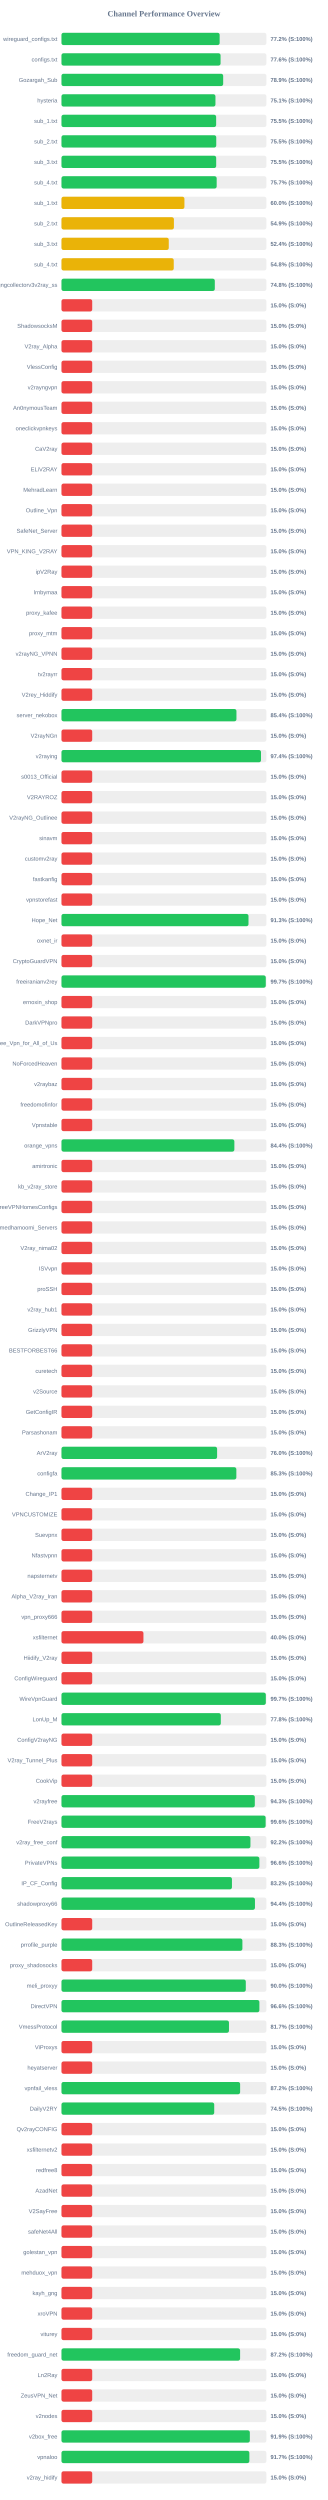
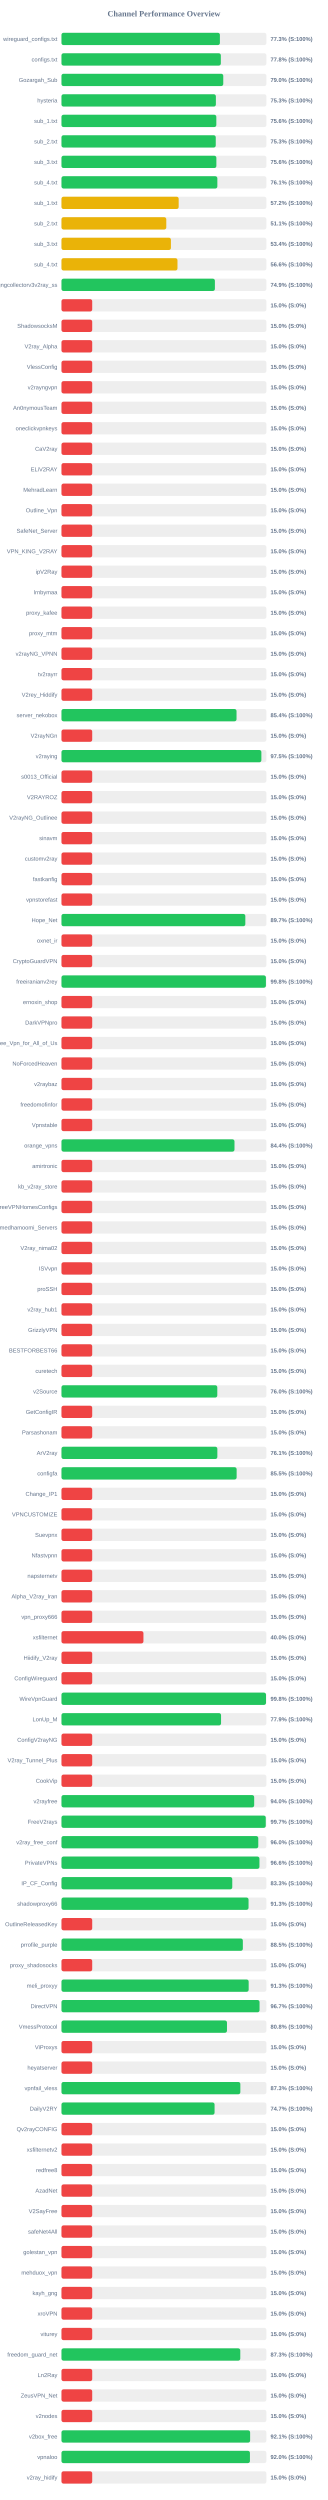
<svg xmlns="http://www.w3.org/2000/svg" width="800" height="6100" version="1.1">
  <style>
        .row { font: 14px Arial; fill: #64748b; }
        .score { font: bold 14px Arial; fill: #64748b; }
    </style>
  <text x="400" y="40" text-anchor="middle" font-size="20px" font-weight="bold" fill="#64748b">Channel Performance Overview</text>
  <rect x="150" y="80" width="500" height="30" fill="#eee" rx="5" />
-   <rect x="150" y="80" width="385.95" height="30" fill="#22c55e" rx="5" />
+   <rect x="150" y="80" width="386.55" height="30" fill="#22c55e" rx="5" />
  <text x="140" y="100" text-anchor="end" class="row">wireguard_configs.txt</text>
-   <text x="660" y="100" text-anchor="start" class="score">77.2% (S:100%)</text>
+   <text x="660" y="100" text-anchor="start" class="score">77.3% (S:100%)</text>
  <rect x="150" y="130" width="500" height="30" fill="#eee" rx="5" />
-   <rect x="150" y="130" width="388.2" height="30" fill="#22c55e" rx="5" />
+   <rect x="150" y="130" width="388.85" height="30" fill="#22c55e" rx="5" />
  <text x="140" y="150" text-anchor="end" class="row">configs.txt</text>
-   <text x="660" y="150" text-anchor="start" class="score">77.6% (S:100%)</text>
+   <text x="660" y="150" text-anchor="start" class="score">77.8% (S:100%)</text>
  <rect x="150" y="180" width="500" height="30" fill="#eee" rx="5" />
-   <rect x="150" y="180" width="394.55" height="30" fill="#22c55e" rx="5" />
+   <rect x="150" y="180" width="394.75" height="30" fill="#22c55e" rx="5" />
  <text x="140" y="200" text-anchor="end" class="row">Gozargah_Sub</text>
-   <text x="660" y="200" text-anchor="start" class="score">78.9% (S:100%)</text>
+   <text x="660" y="200" text-anchor="start" class="score">79.0% (S:100%)</text>
  <rect x="150" y="230" width="500" height="30" fill="#eee" rx="5" />
-   <rect x="150" y="230" width="375.7" height="30" fill="#22c55e" rx="5" />
+   <rect x="150" y="230" width="376.75" height="30" fill="#22c55e" rx="5" />
  <text x="140" y="250" text-anchor="end" class="row">hysteria</text>
-   <text x="660" y="250" text-anchor="start" class="score">75.1% (S:100%)</text>
+   <text x="660" y="250" text-anchor="start" class="score">75.3% (S:100%)</text>
  <rect x="150" y="280" width="500" height="30" fill="#eee" rx="5" />
-   <rect x="150" y="280" width="377.4" height="30" fill="#22c55e" rx="5" />
+   <rect x="150" y="280" width="377.85" height="30" fill="#22c55e" rx="5" />
  <text x="140" y="300" text-anchor="end" class="row">sub_1.txt</text>
-   <text x="660" y="300" text-anchor="start" class="score">75.5% (S:100%)</text>
+   <text x="660" y="300" text-anchor="start" class="score">75.6% (S:100%)</text>
  <rect x="150" y="330" width="500" height="30" fill="#eee" rx="5" />
-   <rect x="150" y="330" width="377.65" height="30" fill="#22c55e" rx="5" />
+   <rect x="150" y="330" width="376.45" height="30" fill="#22c55e" rx="5" />
  <text x="140" y="350" text-anchor="end" class="row">sub_2.txt</text>
-   <text x="660" y="350" text-anchor="start" class="score">75.5% (S:100%)</text>
+   <text x="660" y="350" text-anchor="start" class="score">75.3% (S:100%)</text>
  <rect x="150" y="380" width="500" height="30" fill="#eee" rx="5" />
-   <rect x="150" y="380" width="377.5" height="30" fill="#22c55e" rx="5" />
+   <rect x="150" y="380" width="377.95" height="30" fill="#22c55e" rx="5" />
  <text x="140" y="400" text-anchor="end" class="row">sub_3.txt</text>
-   <text x="660" y="400" text-anchor="start" class="score">75.5% (S:100%)</text>
+   <text x="660" y="400" text-anchor="start" class="score">75.6% (S:100%)</text>
  <rect x="150" y="430" width="500" height="30" fill="#eee" rx="5" />
-   <rect x="150" y="430" width="378.7" height="30" fill="#22c55e" rx="5" />
+   <rect x="150" y="430" width="380.35" height="30" fill="#22c55e" rx="5" />
  <text x="140" y="450" text-anchor="end" class="row">sub_4.txt</text>
-   <text x="660" y="450" text-anchor="start" class="score">75.7% (S:100%)</text>
+   <text x="660" y="450" text-anchor="start" class="score">76.1% (S:100%)</text>
  <rect x="150" y="480" width="500" height="30" fill="#eee" rx="5" />
-   <rect x="150" y="480" width="300.0" height="30" fill="#eab308" rx="5" />
+   <rect x="150" y="480" width="285.95" height="30" fill="#eab308" rx="5" />
  <text x="140" y="500" text-anchor="end" class="row">sub_1.txt</text>
-   <text x="660" y="500" text-anchor="start" class="score">60.0% (S:100%)</text>
+   <text x="660" y="500" text-anchor="start" class="score">57.2% (S:100%)</text>
  <rect x="150" y="530" width="500" height="30" fill="#eee" rx="5" />
-   <rect x="150" y="530" width="274.35" height="30" fill="#eab308" rx="5" />
+   <rect x="150" y="530" width="255.75" height="30" fill="#eab308" rx="5" />
  <text x="140" y="550" text-anchor="end" class="row">sub_2.txt</text>
-   <text x="660" y="550" text-anchor="start" class="score">54.9% (S:100%)</text>
+   <text x="660" y="550" text-anchor="start" class="score">51.1% (S:100%)</text>
  <rect x="150" y="580" width="500" height="30" fill="#eee" rx="5" />
-   <rect x="150" y="580" width="261.8" height="30" fill="#eab308" rx="5" />
+   <rect x="150" y="580" width="267.05" height="30" fill="#eab308" rx="5" />
  <text x="140" y="600" text-anchor="end" class="row">sub_3.txt</text>
-   <text x="660" y="600" text-anchor="start" class="score">52.4% (S:100%)</text>
+   <text x="660" y="600" text-anchor="start" class="score">53.4% (S:100%)</text>
  <rect x="150" y="630" width="500" height="30" fill="#eee" rx="5" />
-   <rect x="150" y="630" width="273.95" height="30" fill="#eab308" rx="5" />
+   <rect x="150" y="630" width="283.05" height="30" fill="#eab308" rx="5" />
  <text x="140" y="650" text-anchor="end" class="row">sub_4.txt</text>
-   <text x="660" y="650" text-anchor="start" class="score">54.8% (S:100%)</text>
+   <text x="660" y="650" text-anchor="start" class="score">56.6% (S:100%)</text>
  <rect x="150" y="680" width="500" height="30" fill="#eee" rx="5" />
-   <rect x="150" y="680" width="374.15" height="30" fill="#22c55e" rx="5" />
+   <rect x="150" y="680" width="374.35" height="30" fill="#22c55e" rx="5" />
  <text x="140" y="700" text-anchor="end" class="row">kayhgngcollectorv3v2ray_ss</text>
-   <text x="660" y="700" text-anchor="start" class="score">74.8% (S:100%)</text>
+   <text x="660" y="700" text-anchor="start" class="score">74.9% (S:100%)</text>
  <rect x="150" y="730" width="500" height="30" fill="#eee" rx="5" />
  <rect x="150" y="730" width="75.0" height="30" fill="#ef4444" rx="5" />
  <text x="140" y="750" text-anchor="end" class="row" />
  <text x="660" y="750" text-anchor="start" class="score">15.0% (S:0%)</text>
  <rect x="150" y="780" width="500" height="30" fill="#eee" rx="5" />
  <rect x="150" y="780" width="75.0" height="30" fill="#ef4444" rx="5" />
  <text x="140" y="800" text-anchor="end" class="row">ShadowsocksM</text>
  <text x="660" y="800" text-anchor="start" class="score">15.0% (S:0%)</text>
  <rect x="150" y="830" width="500" height="30" fill="#eee" rx="5" />
  <rect x="150" y="830" width="75.0" height="30" fill="#ef4444" rx="5" />
  <text x="140" y="850" text-anchor="end" class="row">V2ray_Alpha</text>
  <text x="660" y="850" text-anchor="start" class="score">15.0% (S:0%)</text>
  <rect x="150" y="880" width="500" height="30" fill="#eee" rx="5" />
  <rect x="150" y="880" width="75.0" height="30" fill="#ef4444" rx="5" />
  <text x="140" y="900" text-anchor="end" class="row">VlessConfig</text>
  <text x="660" y="900" text-anchor="start" class="score">15.0% (S:0%)</text>
  <rect x="150" y="930" width="500" height="30" fill="#eee" rx="5" />
  <rect x="150" y="930" width="75.0" height="30" fill="#ef4444" rx="5" />
  <text x="140" y="950" text-anchor="end" class="row">v2rayngvpn</text>
  <text x="660" y="950" text-anchor="start" class="score">15.0% (S:0%)</text>
  <rect x="150" y="980" width="500" height="30" fill="#eee" rx="5" />
  <rect x="150" y="980" width="75.0" height="30" fill="#ef4444" rx="5" />
  <text x="140" y="1000" text-anchor="end" class="row">An0nymousTeam</text>
  <text x="660" y="1000" text-anchor="start" class="score">15.0% (S:0%)</text>
  <rect x="150" y="1030" width="500" height="30" fill="#eee" rx="5" />
  <rect x="150" y="1030" width="75.0" height="30" fill="#ef4444" rx="5" />
  <text x="140" y="1050" text-anchor="end" class="row">oneclickvpnkeys</text>
  <text x="660" y="1050" text-anchor="start" class="score">15.0% (S:0%)</text>
  <rect x="150" y="1080" width="500" height="30" fill="#eee" rx="5" />
  <rect x="150" y="1080" width="75.0" height="30" fill="#ef4444" rx="5" />
  <text x="140" y="1100" text-anchor="end" class="row">CaV2ray</text>
  <text x="660" y="1100" text-anchor="start" class="score">15.0% (S:0%)</text>
  <rect x="150" y="1130" width="500" height="30" fill="#eee" rx="5" />
  <rect x="150" y="1130" width="75.0" height="30" fill="#ef4444" rx="5" />
  <text x="140" y="1150" text-anchor="end" class="row">ELiV2RAY</text>
  <text x="660" y="1150" text-anchor="start" class="score">15.0% (S:0%)</text>
  <rect x="150" y="1180" width="500" height="30" fill="#eee" rx="5" />
  <rect x="150" y="1180" width="75.0" height="30" fill="#ef4444" rx="5" />
  <text x="140" y="1200" text-anchor="end" class="row">MehradLearn</text>
  <text x="660" y="1200" text-anchor="start" class="score">15.0% (S:0%)</text>
  <rect x="150" y="1230" width="500" height="30" fill="#eee" rx="5" />
  <rect x="150" y="1230" width="75.0" height="30" fill="#ef4444" rx="5" />
  <text x="140" y="1250" text-anchor="end" class="row">Outline_Vpn</text>
  <text x="660" y="1250" text-anchor="start" class="score">15.0% (S:0%)</text>
  <rect x="150" y="1280" width="500" height="30" fill="#eee" rx="5" />
  <rect x="150" y="1280" width="75.0" height="30" fill="#ef4444" rx="5" />
  <text x="140" y="1300" text-anchor="end" class="row">SafeNet_Server</text>
  <text x="660" y="1300" text-anchor="start" class="score">15.0% (S:0%)</text>
  <rect x="150" y="1330" width="500" height="30" fill="#eee" rx="5" />
  <rect x="150" y="1330" width="75.0" height="30" fill="#ef4444" rx="5" />
  <text x="140" y="1350" text-anchor="end" class="row">VPN_KING_V2RAY</text>
  <text x="660" y="1350" text-anchor="start" class="score">15.0% (S:0%)</text>
  <rect x="150" y="1380" width="500" height="30" fill="#eee" rx="5" />
  <rect x="150" y="1380" width="75.0" height="30" fill="#ef4444" rx="5" />
  <text x="140" y="1400" text-anchor="end" class="row">ipV2Ray</text>
  <text x="660" y="1400" text-anchor="start" class="score">15.0% (S:0%)</text>
  <rect x="150" y="1430" width="500" height="30" fill="#eee" rx="5" />
  <rect x="150" y="1430" width="75.0" height="30" fill="#ef4444" rx="5" />
  <text x="140" y="1450" text-anchor="end" class="row">lrnbymaa</text>
  <text x="660" y="1450" text-anchor="start" class="score">15.0% (S:0%)</text>
  <rect x="150" y="1480" width="500" height="30" fill="#eee" rx="5" />
  <rect x="150" y="1480" width="75.0" height="30" fill="#ef4444" rx="5" />
  <text x="140" y="1500" text-anchor="end" class="row">proxy_kafee</text>
  <text x="660" y="1500" text-anchor="start" class="score">15.0% (S:0%)</text>
  <rect x="150" y="1530" width="500" height="30" fill="#eee" rx="5" />
  <rect x="150" y="1530" width="75.0" height="30" fill="#ef4444" rx="5" />
  <text x="140" y="1550" text-anchor="end" class="row">proxy_mtm</text>
  <text x="660" y="1550" text-anchor="start" class="score">15.0% (S:0%)</text>
  <rect x="150" y="1580" width="500" height="30" fill="#eee" rx="5" />
  <rect x="150" y="1580" width="75.0" height="30" fill="#ef4444" rx="5" />
  <text x="140" y="1600" text-anchor="end" class="row">v2rayNG_VPNN</text>
  <text x="660" y="1600" text-anchor="start" class="score">15.0% (S:0%)</text>
  <rect x="150" y="1630" width="500" height="30" fill="#eee" rx="5" />
  <rect x="150" y="1630" width="75.0" height="30" fill="#ef4444" rx="5" />
  <text x="140" y="1650" text-anchor="end" class="row">tv2rayrr</text>
  <text x="660" y="1650" text-anchor="start" class="score">15.0% (S:0%)</text>
  <rect x="150" y="1680" width="500" height="30" fill="#eee" rx="5" />
  <rect x="150" y="1680" width="75.0" height="30" fill="#ef4444" rx="5" />
  <text x="140" y="1700" text-anchor="end" class="row">V2rey_Hiddify</text>
  <text x="660" y="1700" text-anchor="start" class="score">15.0% (S:0%)</text>
  <rect x="150" y="1730" width="500" height="30" fill="#eee" rx="5" />
-   <rect x="150" y="1730" width="426.95" height="30" fill="#22c55e" rx="5" />
+   <rect x="150" y="1730" width="427.15" height="30" fill="#22c55e" rx="5" />
  <text x="140" y="1750" text-anchor="end" class="row">server_nekobox</text>
  <text x="660" y="1750" text-anchor="start" class="score">85.4% (S:100%)</text>
  <rect x="150" y="1780" width="500" height="30" fill="#eee" rx="5" />
  <rect x="150" y="1780" width="75.0" height="30" fill="#ef4444" rx="5" />
  <text x="140" y="1800" text-anchor="end" class="row">V2rayNGn</text>
  <text x="660" y="1800" text-anchor="start" class="score">15.0% (S:0%)</text>
  <rect x="150" y="1830" width="500" height="30" fill="#eee" rx="5" />
-   <rect x="150" y="1830" width="486.85" height="30" fill="#22c55e" rx="5" />
+   <rect x="150" y="1830" width="487.75" height="30" fill="#22c55e" rx="5" />
  <text x="140" y="1850" text-anchor="end" class="row">v2raying</text>
-   <text x="660" y="1850" text-anchor="start" class="score">97.4% (S:100%)</text>
+   <text x="660" y="1850" text-anchor="start" class="score">97.5% (S:100%)</text>
  <rect x="150" y="1880" width="500" height="30" fill="#eee" rx="5" />
  <rect x="150" y="1880" width="75.0" height="30" fill="#ef4444" rx="5" />
  <text x="140" y="1900" text-anchor="end" class="row">s0013_Official</text>
  <text x="660" y="1900" text-anchor="start" class="score">15.0% (S:0%)</text>
  <rect x="150" y="1930" width="500" height="30" fill="#eee" rx="5" />
  <rect x="150" y="1930" width="75.0" height="30" fill="#ef4444" rx="5" />
  <text x="140" y="1950" text-anchor="end" class="row">V2RAYROZ</text>
  <text x="660" y="1950" text-anchor="start" class="score">15.0% (S:0%)</text>
  <rect x="150" y="1980" width="500" height="30" fill="#eee" rx="5" />
  <rect x="150" y="1980" width="75.0" height="30" fill="#ef4444" rx="5" />
  <text x="140" y="2000" text-anchor="end" class="row">V2rayNG_Outlinee</text>
  <text x="660" y="2000" text-anchor="start" class="score">15.0% (S:0%)</text>
  <rect x="150" y="2030" width="500" height="30" fill="#eee" rx="5" />
  <rect x="150" y="2030" width="75.0" height="30" fill="#ef4444" rx="5" />
  <text x="140" y="2050" text-anchor="end" class="row">sinavm</text>
  <text x="660" y="2050" text-anchor="start" class="score">15.0% (S:0%)</text>
  <rect x="150" y="2080" width="500" height="30" fill="#eee" rx="5" />
  <rect x="150" y="2080" width="75.0" height="30" fill="#ef4444" rx="5" />
  <text x="140" y="2100" text-anchor="end" class="row">customv2ray</text>
  <text x="660" y="2100" text-anchor="start" class="score">15.0% (S:0%)</text>
  <rect x="150" y="2130" width="500" height="30" fill="#eee" rx="5" />
  <rect x="150" y="2130" width="75.0" height="30" fill="#ef4444" rx="5" />
  <text x="140" y="2150" text-anchor="end" class="row">fastkanfig</text>
  <text x="660" y="2150" text-anchor="start" class="score">15.0% (S:0%)</text>
  <rect x="150" y="2180" width="500" height="30" fill="#eee" rx="5" />
  <rect x="150" y="2180" width="75.0" height="30" fill="#ef4444" rx="5" />
  <text x="140" y="2200" text-anchor="end" class="row">vpnstorefast</text>
  <text x="660" y="2200" text-anchor="start" class="score">15.0% (S:0%)</text>
  <rect x="150" y="2230" width="500" height="30" fill="#eee" rx="5" />
-   <rect x="150" y="2230" width="456.35" height="30" fill="#22c55e" rx="5" />
+   <rect x="150" y="2230" width="448.6" height="30" fill="#22c55e" rx="5" />
  <text x="140" y="2250" text-anchor="end" class="row">Hope_Net</text>
-   <text x="660" y="2250" text-anchor="start" class="score">91.3% (S:100%)</text>
+   <text x="660" y="2250" text-anchor="start" class="score">89.7% (S:100%)</text>
  <rect x="150" y="2280" width="500" height="30" fill="#eee" rx="5" />
  <rect x="150" y="2280" width="75.0" height="30" fill="#ef4444" rx="5" />
  <text x="140" y="2300" text-anchor="end" class="row">oxnet_ir</text>
  <text x="660" y="2300" text-anchor="start" class="score">15.0% (S:0%)</text>
  <rect x="150" y="2330" width="500" height="30" fill="#eee" rx="5" />
  <rect x="150" y="2330" width="75.0" height="30" fill="#ef4444" rx="5" />
  <text x="140" y="2350" text-anchor="end" class="row">CryptoGuardVPN</text>
  <text x="660" y="2350" text-anchor="start" class="score">15.0% (S:0%)</text>
  <rect x="150" y="2380" width="500" height="30" fill="#eee" rx="5" />
-   <rect x="150" y="2380" width="498.5" height="30" fill="#22c55e" rx="5" />
+   <rect x="150" y="2380" width="498.85" height="30" fill="#22c55e" rx="5" />
  <text x="140" y="2400" text-anchor="end" class="row">freeiranianv2rey</text>
-   <text x="660" y="2400" text-anchor="start" class="score">99.7% (S:100%)</text>
+   <text x="660" y="2400" text-anchor="start" class="score">99.8% (S:100%)</text>
  <rect x="150" y="2430" width="500" height="30" fill="#eee" rx="5" />
  <rect x="150" y="2430" width="75.0" height="30" fill="#ef4444" rx="5" />
  <text x="140" y="2450" text-anchor="end" class="row">ernoxin_shop</text>
  <text x="660" y="2450" text-anchor="start" class="score">15.0% (S:0%)</text>
  <rect x="150" y="2480" width="500" height="30" fill="#eee" rx="5" />
  <rect x="150" y="2480" width="75.0" height="30" fill="#ef4444" rx="5" />
  <text x="140" y="2500" text-anchor="end" class="row">DarkVPNpro</text>
  <text x="660" y="2500" text-anchor="start" class="score">15.0% (S:0%)</text>
  <rect x="150" y="2530" width="500" height="30" fill="#eee" rx="5" />
  <rect x="150" y="2530" width="75.0" height="30" fill="#ef4444" rx="5" />
  <text x="140" y="2550" text-anchor="end" class="row">Free_Vpn_for_All_of_Us</text>
  <text x="660" y="2550" text-anchor="start" class="score">15.0% (S:0%)</text>
  <rect x="150" y="2580" width="500" height="30" fill="#eee" rx="5" />
  <rect x="150" y="2580" width="75.0" height="30" fill="#ef4444" rx="5" />
  <text x="140" y="2600" text-anchor="end" class="row">NoForcedHeaven</text>
  <text x="660" y="2600" text-anchor="start" class="score">15.0% (S:0%)</text>
  <rect x="150" y="2630" width="500" height="30" fill="#eee" rx="5" />
  <rect x="150" y="2630" width="75.0" height="30" fill="#ef4444" rx="5" />
  <text x="140" y="2650" text-anchor="end" class="row">v2raybaz</text>
  <text x="660" y="2650" text-anchor="start" class="score">15.0% (S:0%)</text>
  <rect x="150" y="2680" width="500" height="30" fill="#eee" rx="5" />
  <rect x="150" y="2680" width="75.0" height="30" fill="#ef4444" rx="5" />
  <text x="140" y="2700" text-anchor="end" class="row">freedomofinfor</text>
  <text x="660" y="2700" text-anchor="start" class="score">15.0% (S:0%)</text>
  <rect x="150" y="2730" width="500" height="30" fill="#eee" rx="5" />
  <rect x="150" y="2730" width="75.0" height="30" fill="#ef4444" rx="5" />
  <text x="140" y="2750" text-anchor="end" class="row">Vpnstable</text>
  <text x="660" y="2750" text-anchor="start" class="score">15.0% (S:0%)</text>
  <rect x="150" y="2780" width="500" height="30" fill="#eee" rx="5" />
-   <rect x="150" y="2780" width="421.85" height="30" fill="#22c55e" rx="5" />
+   <rect x="150" y="2780" width="422.15" height="30" fill="#22c55e" rx="5" />
  <text x="140" y="2800" text-anchor="end" class="row">orange_vpns</text>
  <text x="660" y="2800" text-anchor="start" class="score">84.4% (S:100%)</text>
  <rect x="150" y="2830" width="500" height="30" fill="#eee" rx="5" />
  <rect x="150" y="2830" width="75.0" height="30" fill="#ef4444" rx="5" />
  <text x="140" y="2850" text-anchor="end" class="row">amirtronic</text>
  <text x="660" y="2850" text-anchor="start" class="score">15.0% (S:0%)</text>
  <rect x="150" y="2880" width="500" height="30" fill="#eee" rx="5" />
  <rect x="150" y="2880" width="75.0" height="30" fill="#ef4444" rx="5" />
  <text x="140" y="2900" text-anchor="end" class="row">kb_v2ray_store</text>
  <text x="660" y="2900" text-anchor="start" class="score">15.0% (S:0%)</text>
  <rect x="150" y="2930" width="500" height="30" fill="#eee" rx="5" />
  <rect x="150" y="2930" width="75.0" height="30" fill="#ef4444" rx="5" />
  <text x="140" y="2950" text-anchor="end" class="row">FreeVPNHomesConfigs</text>
  <text x="660" y="2950" text-anchor="start" class="score">15.0% (S:0%)</text>
  <rect x="150" y="2980" width="500" height="30" fill="#eee" rx="5" />
  <rect x="150" y="2980" width="75.0" height="30" fill="#ef4444" rx="5" />
  <text x="140" y="3000" text-anchor="end" class="row">Ahmedhamoomi_Servers</text>
  <text x="660" y="3000" text-anchor="start" class="score">15.0% (S:0%)</text>
  <rect x="150" y="3030" width="500" height="30" fill="#eee" rx="5" />
  <rect x="150" y="3030" width="75.0" height="30" fill="#ef4444" rx="5" />
  <text x="140" y="3050" text-anchor="end" class="row">V2ray_nima02</text>
  <text x="660" y="3050" text-anchor="start" class="score">15.0% (S:0%)</text>
  <rect x="150" y="3080" width="500" height="30" fill="#eee" rx="5" />
  <rect x="150" y="3080" width="75.0" height="30" fill="#ef4444" rx="5" />
  <text x="140" y="3100" text-anchor="end" class="row">ISVvpn</text>
  <text x="660" y="3100" text-anchor="start" class="score">15.0% (S:0%)</text>
  <rect x="150" y="3130" width="500" height="30" fill="#eee" rx="5" />
  <rect x="150" y="3130" width="75.0" height="30" fill="#ef4444" rx="5" />
  <text x="140" y="3150" text-anchor="end" class="row">proSSH</text>
  <text x="660" y="3150" text-anchor="start" class="score">15.0% (S:0%)</text>
  <rect x="150" y="3180" width="500" height="30" fill="#eee" rx="5" />
  <rect x="150" y="3180" width="75.0" height="30" fill="#ef4444" rx="5" />
  <text x="140" y="3200" text-anchor="end" class="row">v2ray_hub1</text>
  <text x="660" y="3200" text-anchor="start" class="score">15.0% (S:0%)</text>
  <rect x="150" y="3230" width="500" height="30" fill="#eee" rx="5" />
  <rect x="150" y="3230" width="75.0" height="30" fill="#ef4444" rx="5" />
  <text x="140" y="3250" text-anchor="end" class="row">GrizzlyVPN</text>
  <text x="660" y="3250" text-anchor="start" class="score">15.0% (S:0%)</text>
  <rect x="150" y="3280" width="500" height="30" fill="#eee" rx="5" />
  <rect x="150" y="3280" width="75.0" height="30" fill="#ef4444" rx="5" />
  <text x="140" y="3300" text-anchor="end" class="row">BESTFORBEST66</text>
  <text x="660" y="3300" text-anchor="start" class="score">15.0% (S:0%)</text>
  <rect x="150" y="3330" width="500" height="30" fill="#eee" rx="5" />
  <rect x="150" y="3330" width="75.0" height="30" fill="#ef4444" rx="5" />
  <text x="140" y="3350" text-anchor="end" class="row">curetech</text>
  <text x="660" y="3350" text-anchor="start" class="score">15.0% (S:0%)</text>
  <rect x="150" y="3380" width="500" height="30" fill="#eee" rx="5" />
-   <rect x="150" y="3380" width="75.0" height="30" fill="#ef4444" rx="5" />
+   <rect x="150" y="3380" width="380.2" height="30" fill="#22c55e" rx="5" />
  <text x="140" y="3400" text-anchor="end" class="row">v2Source</text>
-   <text x="660" y="3400" text-anchor="start" class="score">15.0% (S:0%)</text>
+   <text x="660" y="3400" text-anchor="start" class="score">76.0% (S:100%)</text>
  <rect x="150" y="3430" width="500" height="30" fill="#eee" rx="5" />
  <rect x="150" y="3430" width="75.0" height="30" fill="#ef4444" rx="5" />
  <text x="140" y="3450" text-anchor="end" class="row">GetConfigIR</text>
  <text x="660" y="3450" text-anchor="start" class="score">15.0% (S:0%)</text>
  <rect x="150" y="3480" width="500" height="30" fill="#eee" rx="5" />
  <rect x="150" y="3480" width="75.0" height="30" fill="#ef4444" rx="5" />
  <text x="140" y="3500" text-anchor="end" class="row">Parsashonam</text>
  <text x="660" y="3500" text-anchor="start" class="score">15.0% (S:0%)</text>
  <rect x="150" y="3530" width="500" height="30" fill="#eee" rx="5" />
-   <rect x="150" y="3530" width="379.75" height="30" fill="#22c55e" rx="5" />
+   <rect x="150" y="3530" width="380.35" height="30" fill="#22c55e" rx="5" />
  <text x="140" y="3550" text-anchor="end" class="row">ArV2ray</text>
-   <text x="660" y="3550" text-anchor="start" class="score">76.0% (S:100%)</text>
+   <text x="660" y="3550" text-anchor="start" class="score">76.1% (S:100%)</text>
  <rect x="150" y="3580" width="500" height="30" fill="#eee" rx="5" />
-   <rect x="150" y="3580" width="426.7" height="30" fill="#22c55e" rx="5" />
+   <rect x="150" y="3580" width="427.4" height="30" fill="#22c55e" rx="5" />
  <text x="140" y="3600" text-anchor="end" class="row">configfa</text>
-   <text x="660" y="3600" text-anchor="start" class="score">85.3% (S:100%)</text>
+   <text x="660" y="3600" text-anchor="start" class="score">85.5% (S:100%)</text>
  <rect x="150" y="3630" width="500" height="30" fill="#eee" rx="5" />
  <rect x="150" y="3630" width="75.0" height="30" fill="#ef4444" rx="5" />
  <text x="140" y="3650" text-anchor="end" class="row">Change_IP1</text>
  <text x="660" y="3650" text-anchor="start" class="score">15.0% (S:0%)</text>
  <rect x="150" y="3680" width="500" height="30" fill="#eee" rx="5" />
  <rect x="150" y="3680" width="75.0" height="30" fill="#ef4444" rx="5" />
  <text x="140" y="3700" text-anchor="end" class="row">VPNCUSTOMIZE</text>
  <text x="660" y="3700" text-anchor="start" class="score">15.0% (S:0%)</text>
  <rect x="150" y="3730" width="500" height="30" fill="#eee" rx="5" />
  <rect x="150" y="3730" width="75.0" height="30" fill="#ef4444" rx="5" />
  <text x="140" y="3750" text-anchor="end" class="row">Suevpnx</text>
  <text x="660" y="3750" text-anchor="start" class="score">15.0% (S:0%)</text>
  <rect x="150" y="3780" width="500" height="30" fill="#eee" rx="5" />
  <rect x="150" y="3780" width="75.0" height="30" fill="#ef4444" rx="5" />
  <text x="140" y="3800" text-anchor="end" class="row">Nfastvpnn</text>
  <text x="660" y="3800" text-anchor="start" class="score">15.0% (S:0%)</text>
  <rect x="150" y="3830" width="500" height="30" fill="#eee" rx="5" />
  <rect x="150" y="3830" width="75.0" height="30" fill="#ef4444" rx="5" />
  <text x="140" y="3850" text-anchor="end" class="row">napsternetv</text>
  <text x="660" y="3850" text-anchor="start" class="score">15.0% (S:0%)</text>
  <rect x="150" y="3880" width="500" height="30" fill="#eee" rx="5" />
  <rect x="150" y="3880" width="75.0" height="30" fill="#ef4444" rx="5" />
  <text x="140" y="3900" text-anchor="end" class="row">Alpha_V2ray_Iran</text>
  <text x="660" y="3900" text-anchor="start" class="score">15.0% (S:0%)</text>
  <rect x="150" y="3930" width="500" height="30" fill="#eee" rx="5" />
  <rect x="150" y="3930" width="75.0" height="30" fill="#ef4444" rx="5" />
  <text x="140" y="3950" text-anchor="end" class="row">vpn_proxy666</text>
  <text x="660" y="3950" text-anchor="start" class="score">15.0% (S:0%)</text>
  <rect x="150" y="3980" width="500" height="30" fill="#eee" rx="5" />
  <rect x="150" y="3980" width="200.0" height="30" fill="#ef4444" rx="5" />
  <text x="140" y="4000" text-anchor="end" class="row">xsfilternet</text>
  <text x="660" y="4000" text-anchor="start" class="score">40.0% (S:0%)</text>
  <rect x="150" y="4030" width="500" height="30" fill="#eee" rx="5" />
  <rect x="150" y="4030" width="75.0" height="30" fill="#ef4444" rx="5" />
  <text x="140" y="4050" text-anchor="end" class="row">Hiidify_V2ray</text>
  <text x="660" y="4050" text-anchor="start" class="score">15.0% (S:0%)</text>
  <rect x="150" y="4080" width="500" height="30" fill="#eee" rx="5" />
  <rect x="150" y="4080" width="75.0" height="30" fill="#ef4444" rx="5" />
  <text x="140" y="4100" text-anchor="end" class="row">ConfigWireguard</text>
  <text x="660" y="4100" text-anchor="start" class="score">15.0% (S:0%)</text>
  <rect x="150" y="4130" width="500" height="30" fill="#eee" rx="5" />
-   <rect x="150" y="4130" width="498.6" height="30" fill="#22c55e" rx="5" />
+   <rect x="150" y="4130" width="499.05" height="30" fill="#22c55e" rx="5" />
  <text x="140" y="4150" text-anchor="end" class="row">WireVpnGuard</text>
-   <text x="660" y="4150" text-anchor="start" class="score">99.7% (S:100%)</text>
+   <text x="660" y="4150" text-anchor="start" class="score">99.8% (S:100%)</text>
  <rect x="150" y="4180" width="500" height="30" fill="#eee" rx="5" />
-   <rect x="150" y="4180" width="388.8" height="30" fill="#22c55e" rx="5" />
+   <rect x="150" y="4180" width="389.35" height="30" fill="#22c55e" rx="5" />
  <text x="140" y="4200" text-anchor="end" class="row">LonUp_M</text>
-   <text x="660" y="4200" text-anchor="start" class="score">77.8% (S:100%)</text>
+   <text x="660" y="4200" text-anchor="start" class="score">77.9% (S:100%)</text>
  <rect x="150" y="4230" width="500" height="30" fill="#eee" rx="5" />
  <rect x="150" y="4230" width="75.0" height="30" fill="#ef4444" rx="5" />
  <text x="140" y="4250" text-anchor="end" class="row">ConfigV2rayNG</text>
  <text x="660" y="4250" text-anchor="start" class="score">15.0% (S:0%)</text>
  <rect x="150" y="4280" width="500" height="30" fill="#eee" rx="5" />
  <rect x="150" y="4280" width="75.0" height="30" fill="#ef4444" rx="5" />
  <text x="140" y="4300" text-anchor="end" class="row">V2ray_Tunnel_Plus</text>
  <text x="660" y="4300" text-anchor="start" class="score">15.0% (S:0%)</text>
  <rect x="150" y="4330" width="500" height="30" fill="#eee" rx="5" />
  <rect x="150" y="4330" width="75.0" height="30" fill="#ef4444" rx="5" />
  <text x="140" y="4350" text-anchor="end" class="row">CookVip</text>
  <text x="660" y="4350" text-anchor="start" class="score">15.0% (S:0%)</text>
  <rect x="150" y="4380" width="500" height="30" fill="#eee" rx="5" />
-   <rect x="150" y="4380" width="471.75" height="30" fill="#22c55e" rx="5" />
+   <rect x="150" y="4380" width="470.2" height="30" fill="#22c55e" rx="5" />
  <text x="140" y="4400" text-anchor="end" class="row">v2rayfree</text>
-   <text x="660" y="4400" text-anchor="start" class="score">94.3% (S:100%)</text>
+   <text x="660" y="4400" text-anchor="start" class="score">94.0% (S:100%)</text>
  <rect x="150" y="4430" width="500" height="30" fill="#eee" rx="5" />
-   <rect x="150" y="4430" width="498.15" height="30" fill="#22c55e" rx="5" />
+   <rect x="150" y="4430" width="498.45" height="30" fill="#22c55e" rx="5" />
  <text x="140" y="4450" text-anchor="end" class="row">FreeV2rays</text>
-   <text x="660" y="4450" text-anchor="start" class="score">99.6% (S:100%)</text>
+   <text x="660" y="4450" text-anchor="start" class="score">99.7% (S:100%)</text>
  <rect x="150" y="4480" width="500" height="30" fill="#eee" rx="5" />
-   <rect x="150" y="4480" width="461.05" height="30" fill="#22c55e" rx="5" />
+   <rect x="150" y="4480" width="480.2" height="30" fill="#22c55e" rx="5" />
  <text x="140" y="4500" text-anchor="end" class="row">v2ray_free_conf</text>
-   <text x="660" y="4500" text-anchor="start" class="score">92.2% (S:100%)</text>
+   <text x="660" y="4500" text-anchor="start" class="score">96.0% (S:100%)</text>
  <rect x="150" y="4530" width="500" height="30" fill="#eee" rx="5" />
-   <rect x="150" y="4530" width="482.85" height="30" fill="#22c55e" rx="5" />
+   <rect x="150" y="4530" width="483.05" height="30" fill="#22c55e" rx="5" />
  <text x="140" y="4550" text-anchor="end" class="row">PrivateVPNs</text>
  <text x="660" y="4550" text-anchor="start" class="score">96.6% (S:100%)</text>
  <rect x="150" y="4580" width="500" height="30" fill="#eee" rx="5" />
-   <rect x="150" y="4580" width="415.95" height="30" fill="#22c55e" rx="5" />
+   <rect x="150" y="4580" width="416.75" height="30" fill="#22c55e" rx="5" />
  <text x="140" y="4600" text-anchor="end" class="row">IP_CF_Config</text>
-   <text x="660" y="4600" text-anchor="start" class="score">83.2% (S:100%)</text>
+   <text x="660" y="4600" text-anchor="start" class="score">83.3% (S:100%)</text>
  <rect x="150" y="4630" width="500" height="30" fill="#eee" rx="5" />
-   <rect x="150" y="4630" width="472.1" height="30" fill="#22c55e" rx="5" />
+   <rect x="150" y="4630" width="456.45" height="30" fill="#22c55e" rx="5" />
  <text x="140" y="4650" text-anchor="end" class="row">shadowproxy66</text>
-   <text x="660" y="4650" text-anchor="start" class="score">94.4% (S:100%)</text>
+   <text x="660" y="4650" text-anchor="start" class="score">91.3% (S:100%)</text>
  <rect x="150" y="4680" width="500" height="30" fill="#eee" rx="5" />
  <rect x="150" y="4680" width="75.0" height="30" fill="#ef4444" rx="5" />
  <text x="140" y="4700" text-anchor="end" class="row">OutlineReleasedKey</text>
  <text x="660" y="4700" text-anchor="start" class="score">15.0% (S:0%)</text>
  <rect x="150" y="4730" width="500" height="30" fill="#eee" rx="5" />
-   <rect x="150" y="4730" width="441.45" height="30" fill="#22c55e" rx="5" />
+   <rect x="150" y="4730" width="442.55" height="30" fill="#22c55e" rx="5" />
  <text x="140" y="4750" text-anchor="end" class="row">prrofile_purple</text>
-   <text x="660" y="4750" text-anchor="start" class="score">88.3% (S:100%)</text>
+   <text x="660" y="4750" text-anchor="start" class="score">88.5% (S:100%)</text>
  <rect x="150" y="4780" width="500" height="30" fill="#eee" rx="5" />
  <rect x="150" y="4780" width="75.0" height="30" fill="#ef4444" rx="5" />
  <text x="140" y="4800" text-anchor="end" class="row">proxy_shadosocks</text>
  <text x="660" y="4800" text-anchor="start" class="score">15.0% (S:0%)</text>
  <rect x="150" y="4830" width="500" height="30" fill="#eee" rx="5" />
-   <rect x="150" y="4830" width="449.75" height="30" fill="#22c55e" rx="5" />
+   <rect x="150" y="4830" width="456.75" height="30" fill="#22c55e" rx="5" />
  <text x="140" y="4850" text-anchor="end" class="row">meli_proxyy</text>
-   <text x="660" y="4850" text-anchor="start" class="score">90.0% (S:100%)</text>
+   <text x="660" y="4850" text-anchor="start" class="score">91.3% (S:100%)</text>
  <rect x="150" y="4880" width="500" height="30" fill="#eee" rx="5" />
-   <rect x="150" y="4880" width="482.9" height="30" fill="#22c55e" rx="5" />
+   <rect x="150" y="4880" width="483.3" height="30" fill="#22c55e" rx="5" />
  <text x="140" y="4900" text-anchor="end" class="row">DirectVPN</text>
-   <text x="660" y="4900" text-anchor="start" class="score">96.6% (S:100%)</text>
+   <text x="660" y="4900" text-anchor="start" class="score">96.7% (S:100%)</text>
  <rect x="150" y="4930" width="500" height="30" fill="#eee" rx="5" />
-   <rect x="150" y="4930" width="408.7" height="30" fill="#22c55e" rx="5" />
+   <rect x="150" y="4930" width="403.85" height="30" fill="#22c55e" rx="5" />
  <text x="140" y="4950" text-anchor="end" class="row">VmessProtocol</text>
-   <text x="660" y="4950" text-anchor="start" class="score">81.7% (S:100%)</text>
+   <text x="660" y="4950" text-anchor="start" class="score">80.8% (S:100%)</text>
  <rect x="150" y="4980" width="500" height="30" fill="#eee" rx="5" />
  <rect x="150" y="4980" width="75.0" height="30" fill="#ef4444" rx="5" />
  <text x="140" y="5000" text-anchor="end" class="row">ViProxys</text>
  <text x="660" y="5000" text-anchor="start" class="score">15.0% (S:0%)</text>
  <rect x="150" y="5030" width="500" height="30" fill="#eee" rx="5" />
  <rect x="150" y="5030" width="75.0" height="30" fill="#ef4444" rx="5" />
  <text x="140" y="5050" text-anchor="end" class="row">heyatserver</text>
  <text x="660" y="5050" text-anchor="start" class="score">15.0% (S:0%)</text>
  <rect x="150" y="5080" width="500" height="30" fill="#eee" rx="5" />
-   <rect x="150" y="5080" width="435.9" height="30" fill="#22c55e" rx="5" />
+   <rect x="150" y="5080" width="436.45" height="30" fill="#22c55e" rx="5" />
  <text x="140" y="5100" text-anchor="end" class="row">vpnfail_vless</text>
-   <text x="660" y="5100" text-anchor="start" class="score">87.2% (S:100%)</text>
+   <text x="660" y="5100" text-anchor="start" class="score">87.3% (S:100%)</text>
  <rect x="150" y="5130" width="500" height="30" fill="#eee" rx="5" />
-   <rect x="150" y="5130" width="372.7" height="30" fill="#22c55e" rx="5" />
+   <rect x="150" y="5130" width="373.55" height="30" fill="#22c55e" rx="5" />
  <text x="140" y="5150" text-anchor="end" class="row">DailyV2RY</text>
-   <text x="660" y="5150" text-anchor="start" class="score">74.5% (S:100%)</text>
+   <text x="660" y="5150" text-anchor="start" class="score">74.7% (S:100%)</text>
  <rect x="150" y="5180" width="500" height="30" fill="#eee" rx="5" />
  <rect x="150" y="5180" width="75.0" height="30" fill="#ef4444" rx="5" />
  <text x="140" y="5200" text-anchor="end" class="row">Qv2rayCONFIG</text>
  <text x="660" y="5200" text-anchor="start" class="score">15.0% (S:0%)</text>
  <rect x="150" y="5230" width="500" height="30" fill="#eee" rx="5" />
  <rect x="150" y="5230" width="75.0" height="30" fill="#ef4444" rx="5" />
  <text x="140" y="5250" text-anchor="end" class="row">xsfilternetv2</text>
  <text x="660" y="5250" text-anchor="start" class="score">15.0% (S:0%)</text>
  <rect x="150" y="5280" width="500" height="30" fill="#eee" rx="5" />
  <rect x="150" y="5280" width="75.0" height="30" fill="#ef4444" rx="5" />
  <text x="140" y="5300" text-anchor="end" class="row">redfree8</text>
  <text x="660" y="5300" text-anchor="start" class="score">15.0% (S:0%)</text>
  <rect x="150" y="5330" width="500" height="30" fill="#eee" rx="5" />
  <rect x="150" y="5330" width="75.0" height="30" fill="#ef4444" rx="5" />
  <text x="140" y="5350" text-anchor="end" class="row">AzadNet</text>
  <text x="660" y="5350" text-anchor="start" class="score">15.0% (S:0%)</text>
  <rect x="150" y="5380" width="500" height="30" fill="#eee" rx="5" />
  <rect x="150" y="5380" width="75.0" height="30" fill="#ef4444" rx="5" />
  <text x="140" y="5400" text-anchor="end" class="row">V2SayFree</text>
  <text x="660" y="5400" text-anchor="start" class="score">15.0% (S:0%)</text>
  <rect x="150" y="5430" width="500" height="30" fill="#eee" rx="5" />
  <rect x="150" y="5430" width="75.0" height="30" fill="#ef4444" rx="5" />
  <text x="140" y="5450" text-anchor="end" class="row">safeNet4All</text>
  <text x="660" y="5450" text-anchor="start" class="score">15.0% (S:0%)</text>
  <rect x="150" y="5480" width="500" height="30" fill="#eee" rx="5" />
  <rect x="150" y="5480" width="75.0" height="30" fill="#ef4444" rx="5" />
  <text x="140" y="5500" text-anchor="end" class="row">golestan_vpn</text>
  <text x="660" y="5500" text-anchor="start" class="score">15.0% (S:0%)</text>
  <rect x="150" y="5530" width="500" height="30" fill="#eee" rx="5" />
  <rect x="150" y="5530" width="75.0" height="30" fill="#ef4444" rx="5" />
  <text x="140" y="5550" text-anchor="end" class="row">mehduox_vpn</text>
  <text x="660" y="5550" text-anchor="start" class="score">15.0% (S:0%)</text>
  <rect x="150" y="5580" width="500" height="30" fill="#eee" rx="5" />
  <rect x="150" y="5580" width="75.0" height="30" fill="#ef4444" rx="5" />
  <text x="140" y="5600" text-anchor="end" class="row">kayh_gng</text>
  <text x="660" y="5600" text-anchor="start" class="score">15.0% (S:0%)</text>
  <rect x="150" y="5630" width="500" height="30" fill="#eee" rx="5" />
  <rect x="150" y="5630" width="75.0" height="30" fill="#ef4444" rx="5" />
  <text x="140" y="5650" text-anchor="end" class="row">xroVPN</text>
  <text x="660" y="5650" text-anchor="start" class="score">15.0% (S:0%)</text>
  <rect x="150" y="5680" width="500" height="30" fill="#eee" rx="5" />
  <rect x="150" y="5680" width="75.0" height="30" fill="#ef4444" rx="5" />
  <text x="140" y="5700" text-anchor="end" class="row">viturey</text>
  <text x="660" y="5700" text-anchor="start" class="score">15.0% (S:0%)</text>
  <rect x="150" y="5730" width="500" height="30" fill="#eee" rx="5" />
-   <rect x="150" y="5730" width="435.85" height="30" fill="#22c55e" rx="5" />
+   <rect x="150" y="5730" width="436.3" height="30" fill="#22c55e" rx="5" />
  <text x="140" y="5750" text-anchor="end" class="row">freedom_guard_net</text>
-   <text x="660" y="5750" text-anchor="start" class="score">87.2% (S:100%)</text>
+   <text x="660" y="5750" text-anchor="start" class="score">87.3% (S:100%)</text>
  <rect x="150" y="5780" width="500" height="30" fill="#eee" rx="5" />
  <rect x="150" y="5780" width="75.0" height="30" fill="#ef4444" rx="5" />
  <text x="140" y="5800" text-anchor="end" class="row">Ln2Ray</text>
  <text x="660" y="5800" text-anchor="start" class="score">15.0% (S:0%)</text>
  <rect x="150" y="5830" width="500" height="30" fill="#eee" rx="5" />
  <rect x="150" y="5830" width="75.0" height="30" fill="#ef4444" rx="5" />
  <text x="140" y="5850" text-anchor="end" class="row">ZeusVPN_Net</text>
  <text x="660" y="5850" text-anchor="start" class="score">15.0% (S:0%)</text>
  <rect x="150" y="5880" width="500" height="30" fill="#eee" rx="5" />
  <rect x="150" y="5880" width="75.0" height="30" fill="#ef4444" rx="5" />
  <text x="140" y="5900" text-anchor="end" class="row">v2nodes</text>
  <text x="660" y="5900" text-anchor="start" class="score">15.0% (S:0%)</text>
  <rect x="150" y="5930" width="500" height="30" fill="#eee" rx="5" />
-   <rect x="150" y="5930" width="459.6" height="30" fill="#22c55e" rx="5" />
+   <rect x="150" y="5930" width="460.3" height="30" fill="#22c55e" rx="5" />
  <text x="140" y="5950" text-anchor="end" class="row">v2box_free</text>
-   <text x="660" y="5950" text-anchor="start" class="score">91.9% (S:100%)</text>
+   <text x="660" y="5950" text-anchor="start" class="score">92.1% (S:100%)</text>
  <rect x="150" y="5980" width="500" height="30" fill="#eee" rx="5" />
-   <rect x="150" y="5980" width="458.45" height="30" fill="#22c55e" rx="5" />
+   <rect x="150" y="5980" width="459.85" height="30" fill="#22c55e" rx="5" />
  <text x="140" y="6000" text-anchor="end" class="row">vpnaloo</text>
-   <text x="660" y="6000" text-anchor="start" class="score">91.7% (S:100%)</text>
+   <text x="660" y="6000" text-anchor="start" class="score">92.0% (S:100%)</text>
  <rect x="150" y="6030" width="500" height="30" fill="#eee" rx="5" />
  <rect x="150" y="6030" width="75.0" height="30" fill="#ef4444" rx="5" />
  <text x="140" y="6050" text-anchor="end" class="row">v2ray_hidify</text>
  <text x="660" y="6050" text-anchor="start" class="score">15.0% (S:0%)</text>
</svg>
